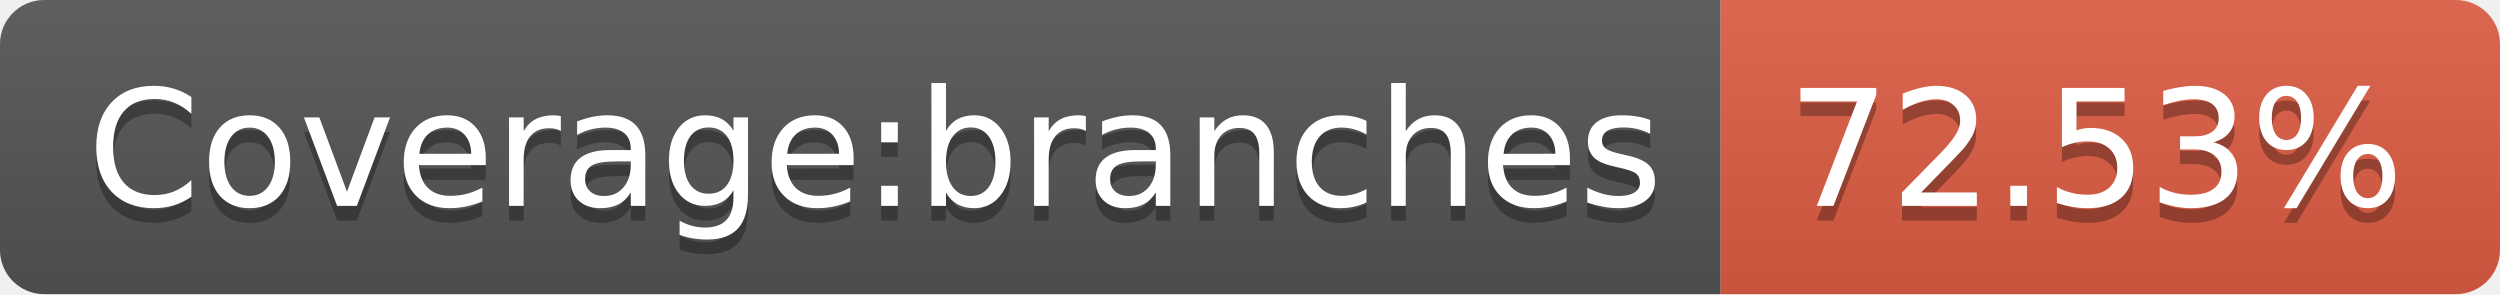
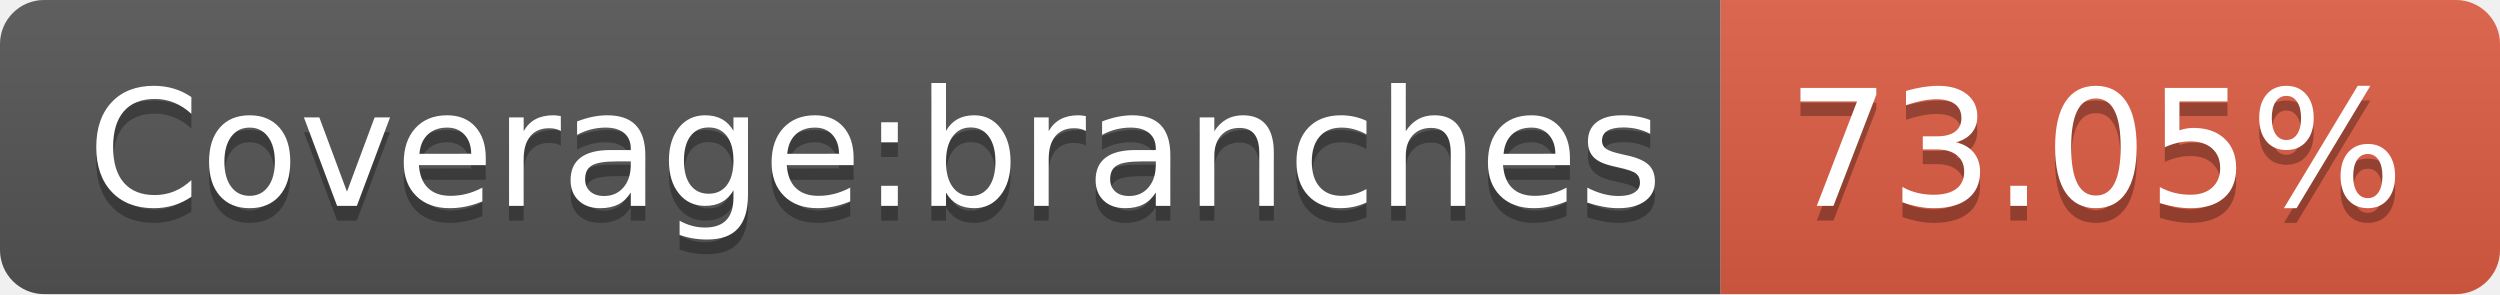
- <svg xmlns="http://www.w3.org/2000/svg" width="170" height="20" role="img" aria-label="Coverage:branches: 72.53%">
+ <svg xmlns="http://www.w3.org/2000/svg" width="170" height="20" role="img" aria-label="Coverage:branches: 73.05%">
  <linearGradient id="s" x2="0" y2="100%">
    <stop offset="0" stop-color="#bbb" stop-opacity=".1" />
    <stop offset="1" stop-opacity=".1" />
  </linearGradient>
  <clipPath id="r">
    <rect width="170" height="20" rx="3" fill="#fff" />
  </clipPath>
  <g clip-path="url(#r)">
    <rect width="117" height="20" fill="#555" />
    <rect x="117" width="53" height="20" fill="#e05d44" />
    <rect width="170" height="20" fill="url(#s)" />
  </g>
  <g fill="#fff" text-anchor="middle" font-family="Verdana,Geneva,DejaVu Sans,sans-serif" text-rendering="geometricPrecision" font-size="110">
    <text aria-hidden="true" x="595" y="150" fill="#010101" fill-opacity=".3" transform="scale(.1)" textLength="1070">Coverage:branches</text>
    <text x="595" y="140" transform="scale(.1)" fill="#fff" textLength="1070">Coverage:branches</text>
-     <text aria-hidden="true" x="1425" y="150" fill="#010101" fill-opacity=".3" transform="scale(.1)" textLength="430">72.53%</text>
-     <text x="1425" y="140" transform="scale(.1)" fill="#fff" textLength="430">72.53%</text>
+     <text aria-hidden="true" x="1425" y="150" fill="#010101" fill-opacity=".3" transform="scale(.1)" textLength="430">73.05%</text>
+     <text x="1425" y="140" transform="scale(.1)" fill="#fff" textLength="430">73.05%</text>
  </g>
</svg>
